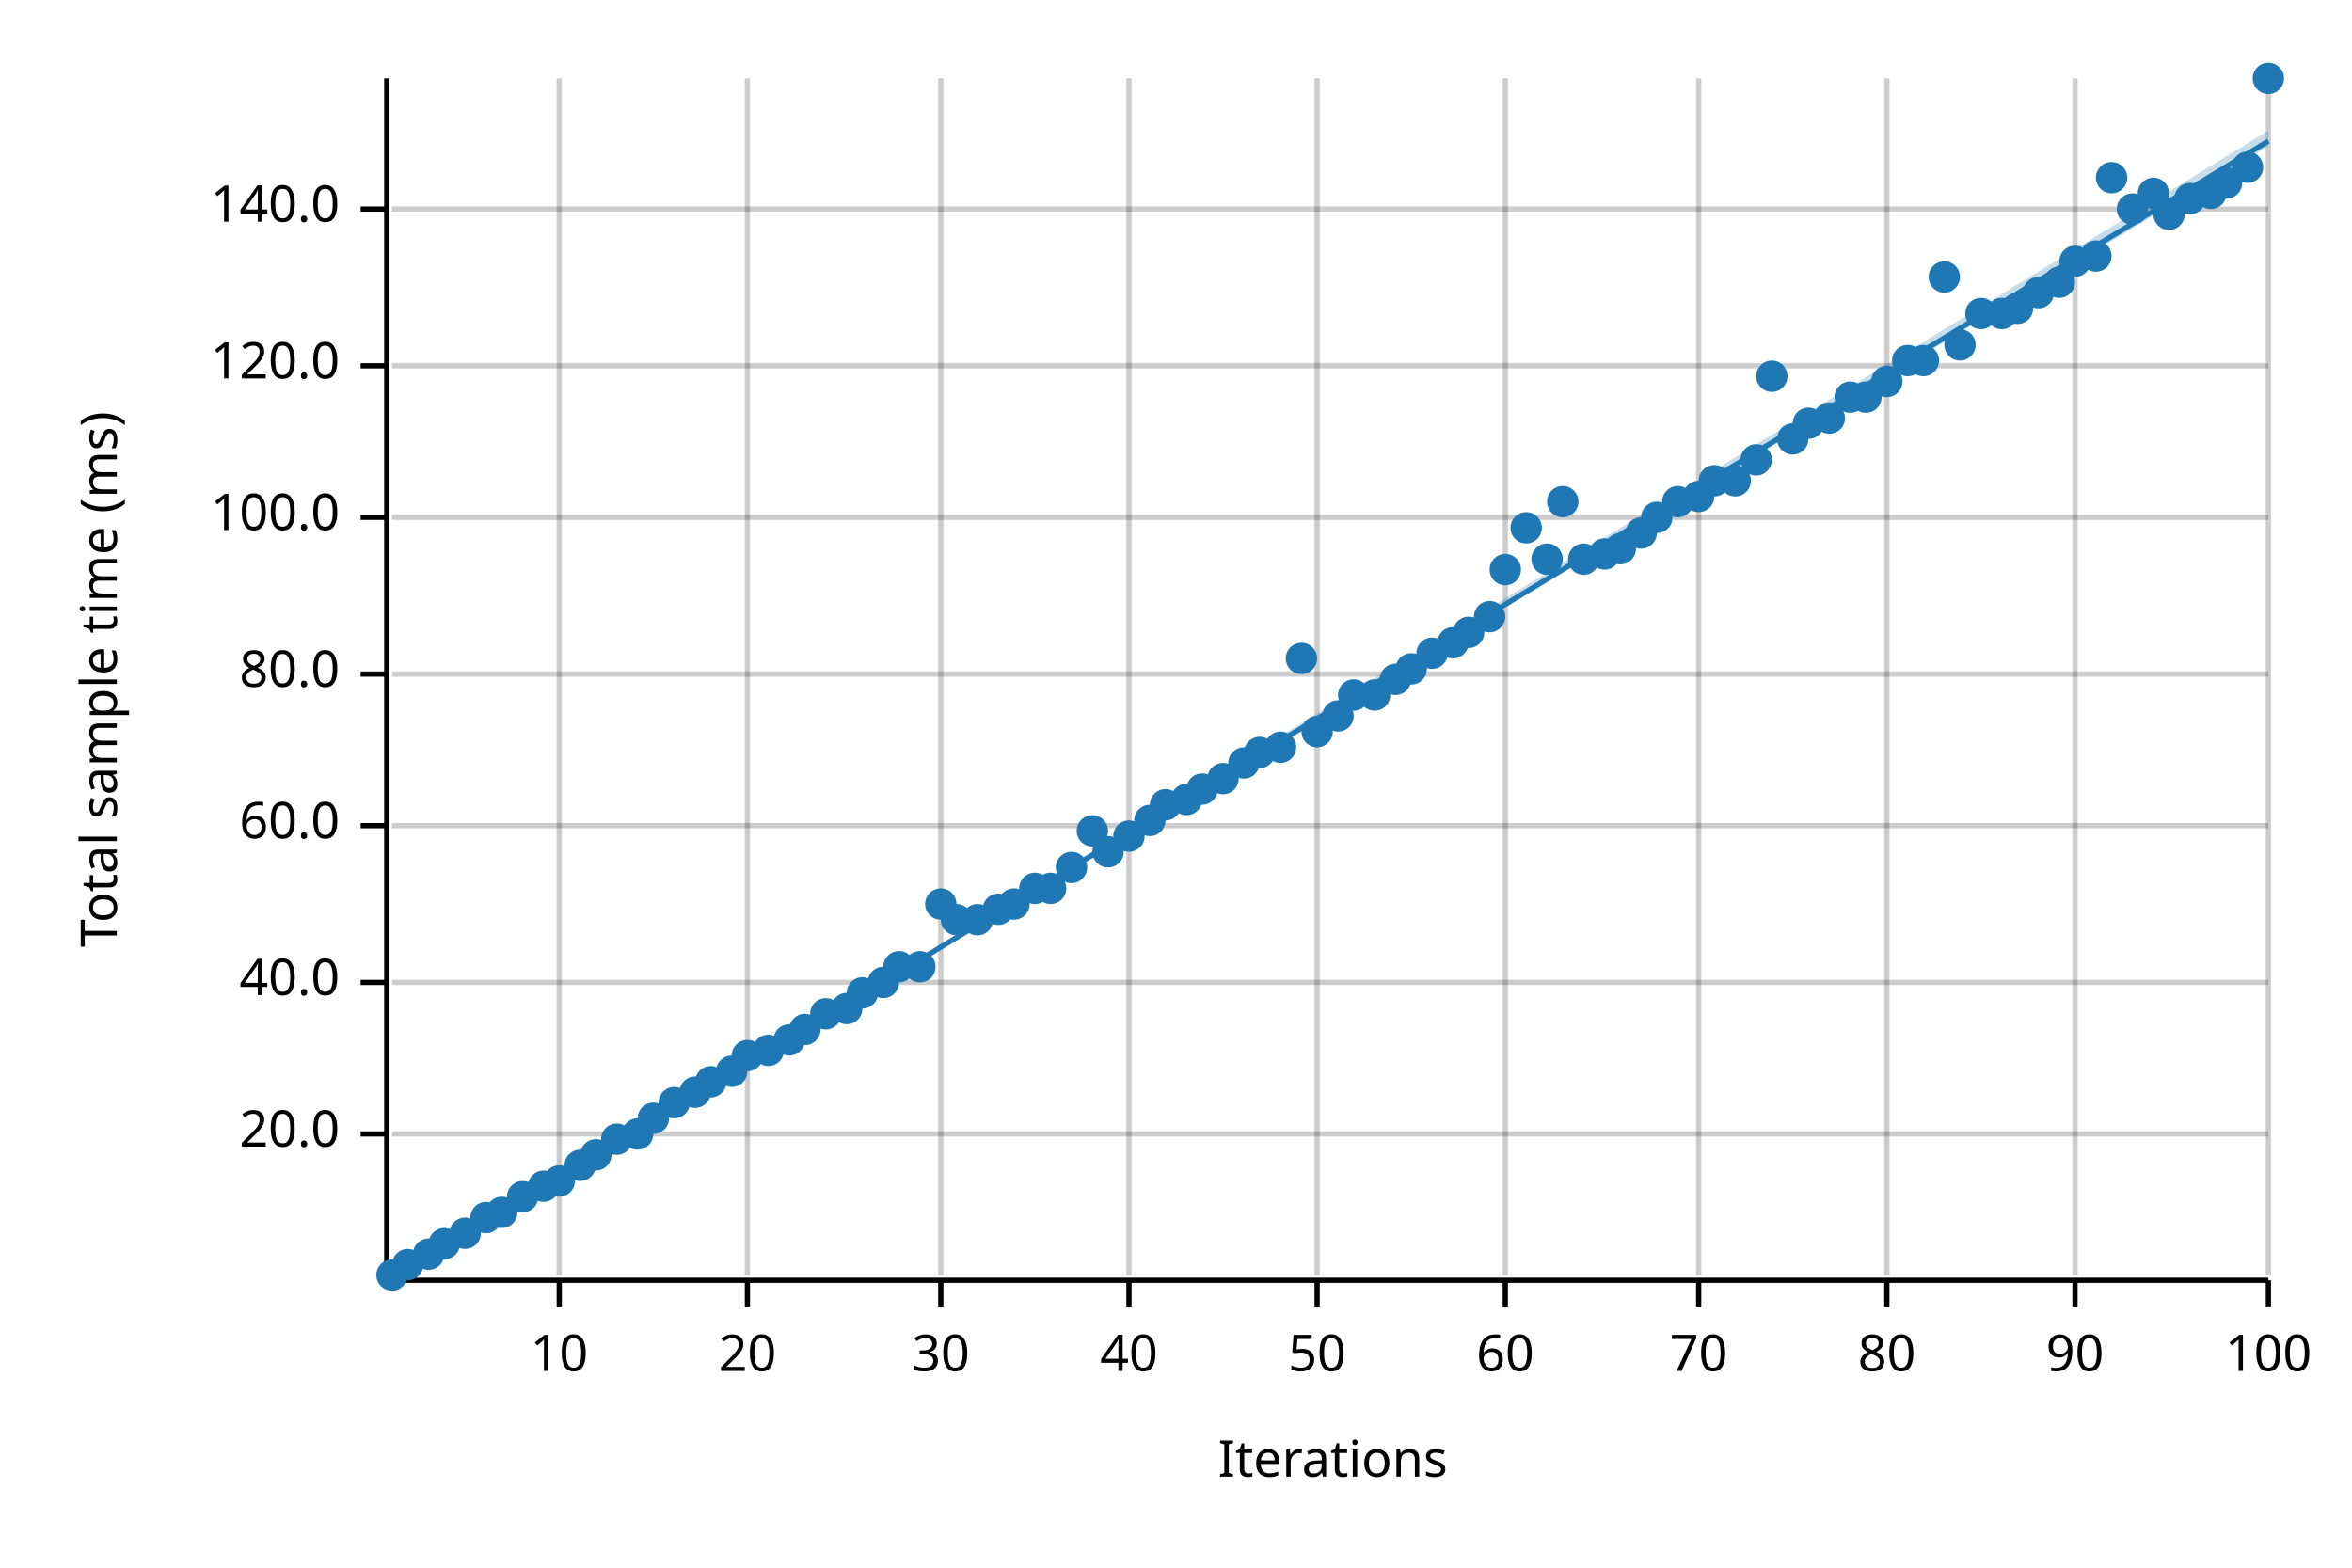
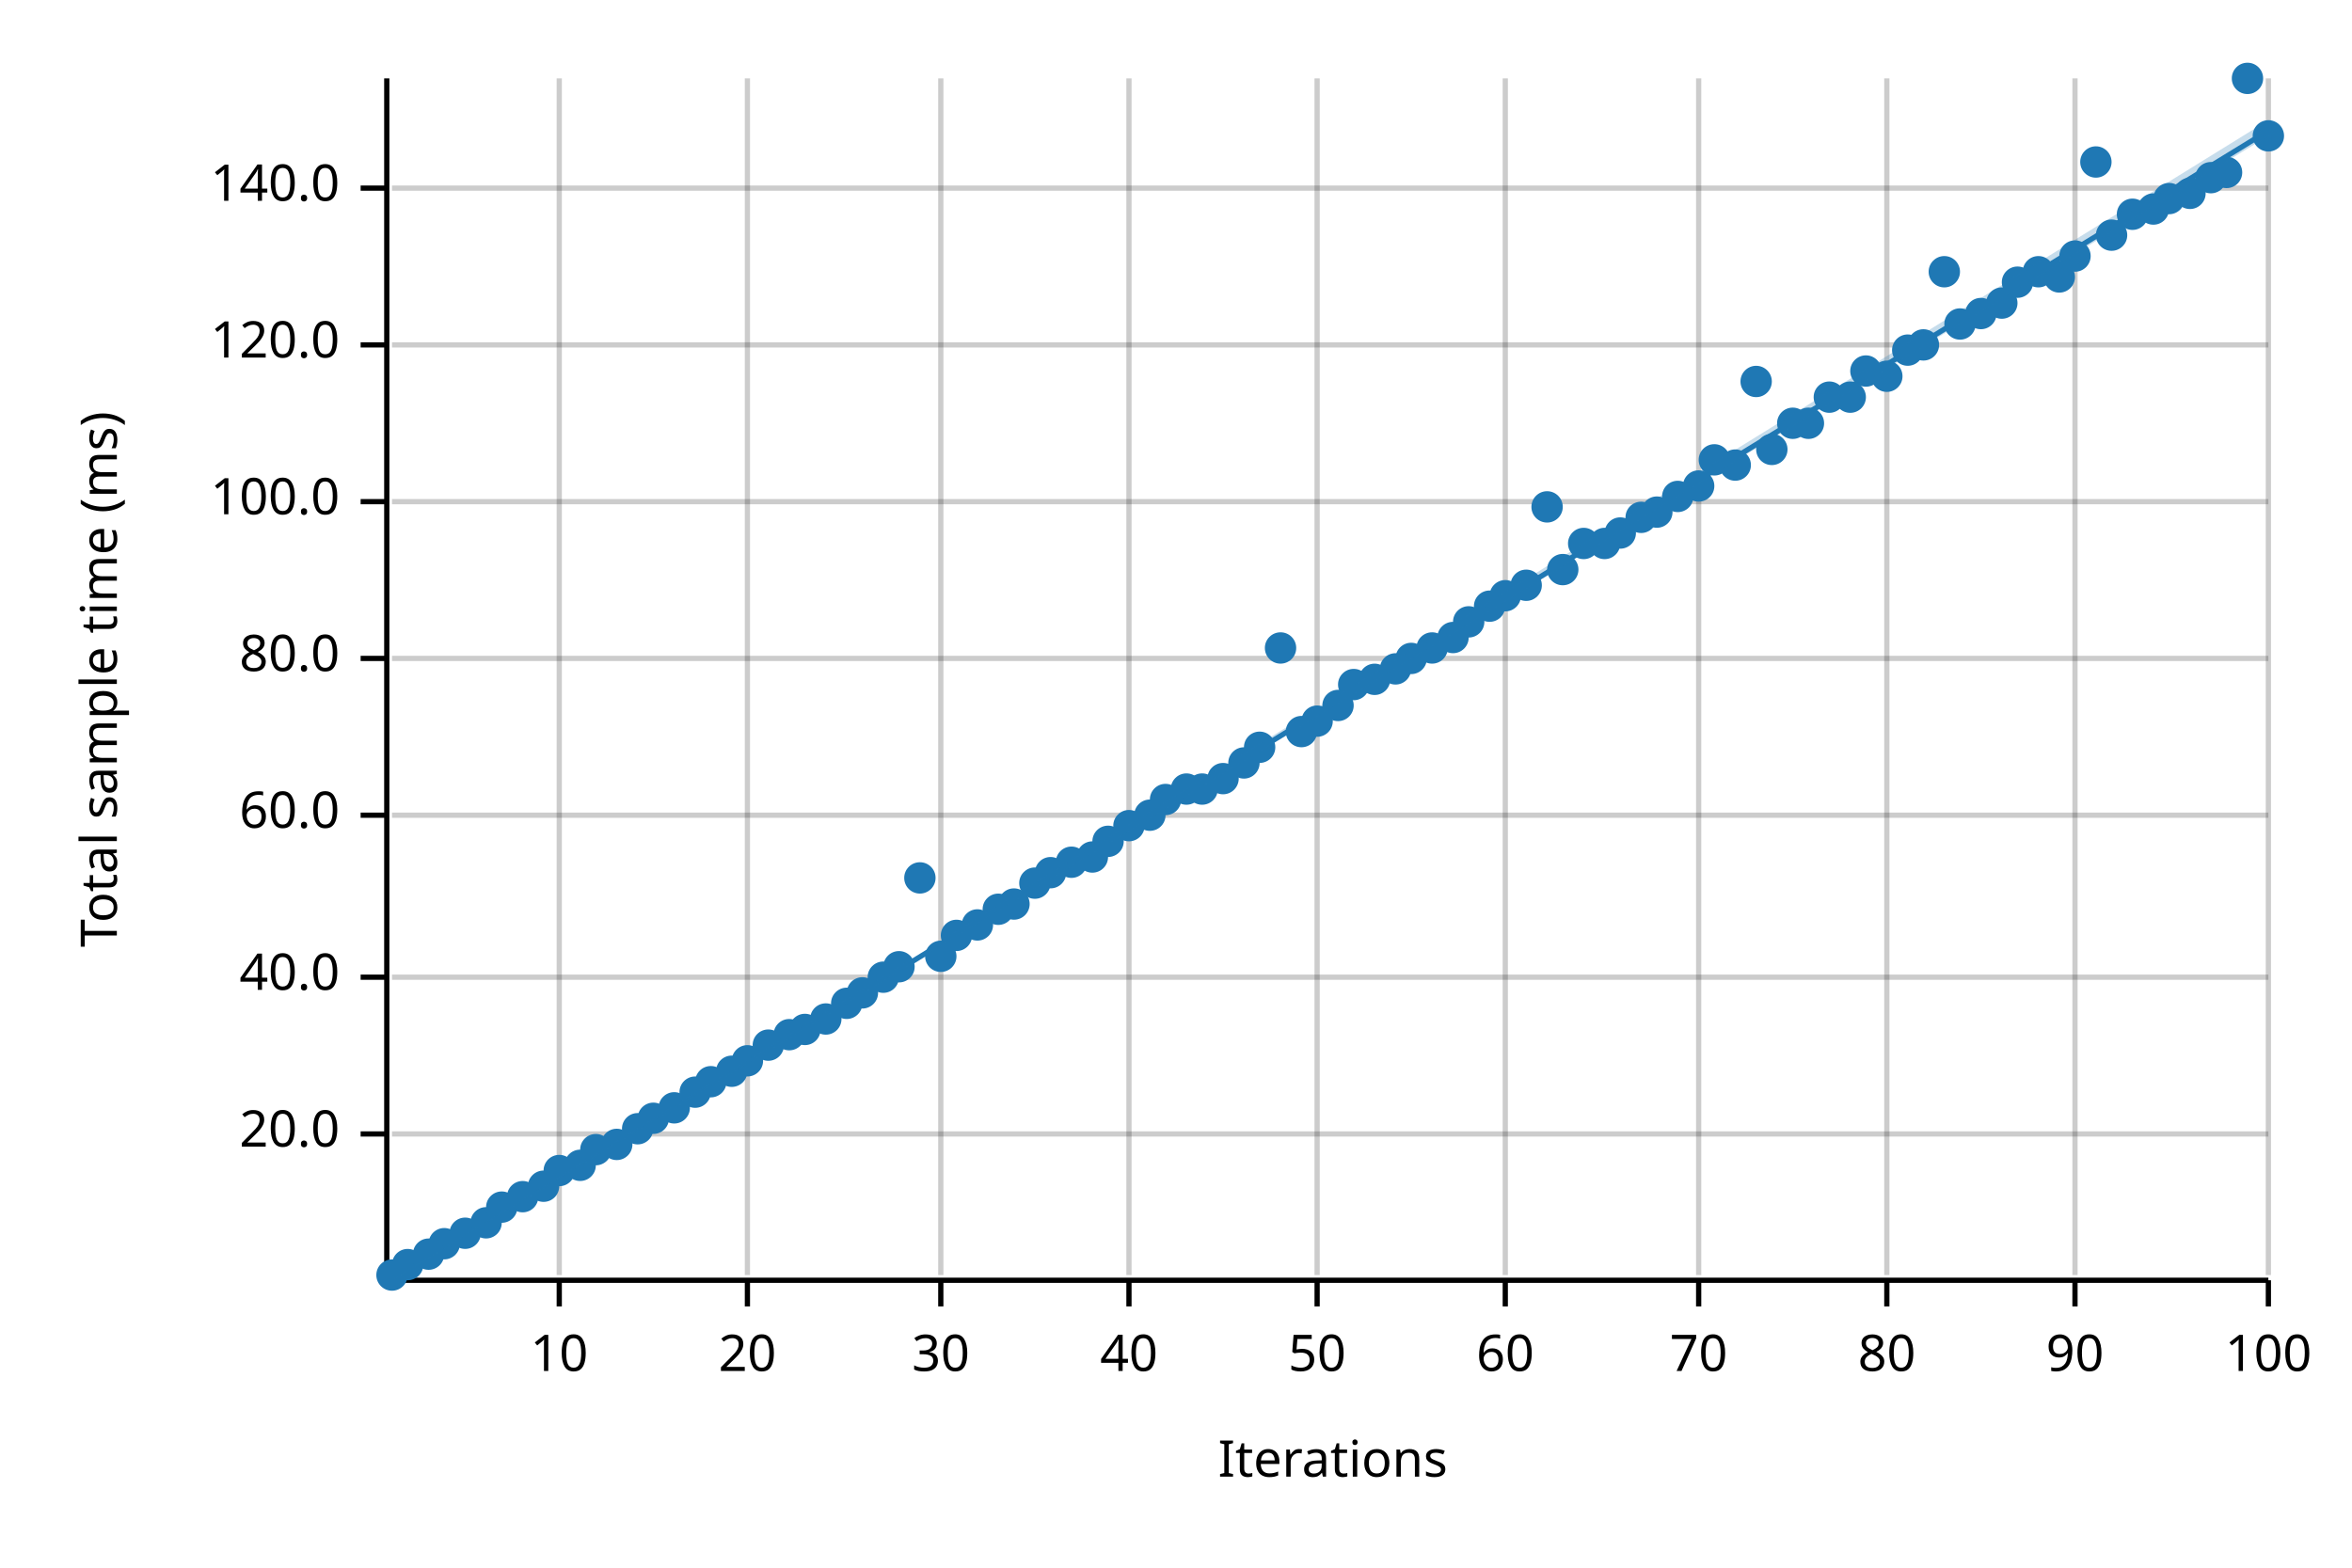
<svg xmlns="http://www.w3.org/2000/svg" width="450" height="300" viewBox="0 0 450 300">
  <text x="15" y="130" dy="0.76em" text-anchor="middle" font-family="sans-serif" font-size="9.677" opacity="1" fill="#000000" transform="rotate(270, 15, 130)">
Total sample time (ms)
</text>
  <text x="255" y="285" dy="-0.5ex" text-anchor="middle" font-family="sans-serif" font-size="9.677" opacity="1" fill="#000000">
Iterations
</text>
  <line opacity="0.2" stroke="#000000" stroke-width="1" x1="107" y1="244" x2="107" y2="15" />
  <line opacity="0.2" stroke="#000000" stroke-width="1" x1="143" y1="244" x2="143" y2="15" />
  <line opacity="0.2" stroke="#000000" stroke-width="1" x1="180" y1="244" x2="180" y2="15" />
  <line opacity="0.2" stroke="#000000" stroke-width="1" x1="216" y1="244" x2="216" y2="15" />
  <line opacity="0.2" stroke="#000000" stroke-width="1" x1="252" y1="244" x2="252" y2="15" />
  <line opacity="0.2" stroke="#000000" stroke-width="1" x1="288" y1="244" x2="288" y2="15" />
  <line opacity="0.2" stroke="#000000" stroke-width="1" x1="325" y1="244" x2="325" y2="15" />
  <line opacity="0.2" stroke="#000000" stroke-width="1" x1="361" y1="244" x2="361" y2="15" />
  <line opacity="0.2" stroke="#000000" stroke-width="1" x1="397" y1="244" x2="397" y2="15" />
  <line opacity="0.2" stroke="#000000" stroke-width="1" x1="434" y1="244" x2="434" y2="15" />
  <line opacity="0.2" stroke="#000000" stroke-width="1" x1="75" y1="217" x2="434" y2="217" />
-   <line opacity="0.2" stroke="#000000" stroke-width="1" x1="75" y1="188" x2="434" y2="188" />
-   <line opacity="0.2" stroke="#000000" stroke-width="1" x1="75" y1="158" x2="434" y2="158" />
-   <line opacity="0.2" stroke="#000000" stroke-width="1" x1="75" y1="129" x2="434" y2="129" />
-   <line opacity="0.2" stroke="#000000" stroke-width="1" x1="75" y1="99" x2="434" y2="99" />
-   <line opacity="0.2" stroke="#000000" stroke-width="1" x1="75" y1="70" x2="434" y2="70" />
-   <line opacity="0.2" stroke="#000000" stroke-width="1" x1="75" y1="40" x2="434" y2="40" />
+   <line opacity="0.2" stroke="#000000" stroke-width="1" x1="75" y1="187" x2="434" y2="187" />
+   <line opacity="0.2" stroke="#000000" stroke-width="1" x1="75" y1="156" x2="434" y2="156" />
+   <line opacity="0.2" stroke="#000000" stroke-width="1" x1="75" y1="126" x2="434" y2="126" />
+   <line opacity="0.2" stroke="#000000" stroke-width="1" x1="75" y1="96" x2="434" y2="96" />
+   <line opacity="0.2" stroke="#000000" stroke-width="1" x1="75" y1="66" x2="434" y2="66" />
+   <line opacity="0.2" stroke="#000000" stroke-width="1" x1="75" y1="36" x2="434" y2="36" />
  <polyline fill="none" opacity="1" stroke="#000000" stroke-width="1" points="74,15 74,244 " />
  <text x="65" y="217" dy="0.5ex" text-anchor="end" font-family="sans-serif" font-size="9.677" opacity="1" fill="#000000">
20.0
</text>
  <polyline fill="none" opacity="1" stroke="#000000" stroke-width="1" points="69,217 74,217 " />
-   <text x="65" y="188" dy="0.5ex" text-anchor="end" font-family="sans-serif" font-size="9.677" opacity="1" fill="#000000">
+   <text x="65" y="187" dy="0.5ex" text-anchor="end" font-family="sans-serif" font-size="9.677" opacity="1" fill="#000000">
40.0
</text>
-   <polyline fill="none" opacity="1" stroke="#000000" stroke-width="1" points="69,188 74,188 " />
-   <text x="65" y="158" dy="0.5ex" text-anchor="end" font-family="sans-serif" font-size="9.677" opacity="1" fill="#000000">
+   <polyline fill="none" opacity="1" stroke="#000000" stroke-width="1" points="69,187 74,187 " />
+   <text x="65" y="156" dy="0.5ex" text-anchor="end" font-family="sans-serif" font-size="9.677" opacity="1" fill="#000000">
60.0
</text>
-   <polyline fill="none" opacity="1" stroke="#000000" stroke-width="1" points="69,158 74,158 " />
-   <text x="65" y="129" dy="0.5ex" text-anchor="end" font-family="sans-serif" font-size="9.677" opacity="1" fill="#000000">
+   <polyline fill="none" opacity="1" stroke="#000000" stroke-width="1" points="69,156 74,156 " />
+   <text x="65" y="126" dy="0.5ex" text-anchor="end" font-family="sans-serif" font-size="9.677" opacity="1" fill="#000000">
80.0
</text>
-   <polyline fill="none" opacity="1" stroke="#000000" stroke-width="1" points="69,129 74,129 " />
-   <text x="65" y="99" dy="0.5ex" text-anchor="end" font-family="sans-serif" font-size="9.677" opacity="1" fill="#000000">
+   <polyline fill="none" opacity="1" stroke="#000000" stroke-width="1" points="69,126 74,126 " />
+   <text x="65" y="96" dy="0.5ex" text-anchor="end" font-family="sans-serif" font-size="9.677" opacity="1" fill="#000000">
100.0
</text>
-   <polyline fill="none" opacity="1" stroke="#000000" stroke-width="1" points="69,99 74,99 " />
-   <text x="65" y="70" dy="0.5ex" text-anchor="end" font-family="sans-serif" font-size="9.677" opacity="1" fill="#000000">
+   <polyline fill="none" opacity="1" stroke="#000000" stroke-width="1" points="69,96 74,96 " />
+   <text x="65" y="66" dy="0.5ex" text-anchor="end" font-family="sans-serif" font-size="9.677" opacity="1" fill="#000000">
120.0
</text>
-   <polyline fill="none" opacity="1" stroke="#000000" stroke-width="1" points="69,70 74,70 " />
-   <text x="65" y="40" dy="0.5ex" text-anchor="end" font-family="sans-serif" font-size="9.677" opacity="1" fill="#000000">
+   <polyline fill="none" opacity="1" stroke="#000000" stroke-width="1" points="69,66 74,66 " />
+   <text x="65" y="36" dy="0.5ex" text-anchor="end" font-family="sans-serif" font-size="9.677" opacity="1" fill="#000000">
140.0
</text>
-   <polyline fill="none" opacity="1" stroke="#000000" stroke-width="1" points="69,40 74,40 " />
+   <polyline fill="none" opacity="1" stroke="#000000" stroke-width="1" points="69,36 74,36 " />
  <polyline fill="none" opacity="1" stroke="#000000" stroke-width="1" points="75,245 434,245 " />
  <text x="107" y="255" dy="0.76em" text-anchor="middle" font-family="sans-serif" font-size="9.677" opacity="1" fill="#000000">
10
</text>
  <polyline fill="none" opacity="1" stroke="#000000" stroke-width="1" points="107,245 107,250 " />
  <text x="143" y="255" dy="0.76em" text-anchor="middle" font-family="sans-serif" font-size="9.677" opacity="1" fill="#000000">
20
</text>
  <polyline fill="none" opacity="1" stroke="#000000" stroke-width="1" points="143,245 143,250 " />
  <text x="180" y="255" dy="0.76em" text-anchor="middle" font-family="sans-serif" font-size="9.677" opacity="1" fill="#000000">
30
</text>
  <polyline fill="none" opacity="1" stroke="#000000" stroke-width="1" points="180,245 180,250 " />
  <text x="216" y="255" dy="0.76em" text-anchor="middle" font-family="sans-serif" font-size="9.677" opacity="1" fill="#000000">
40
</text>
  <polyline fill="none" opacity="1" stroke="#000000" stroke-width="1" points="216,245 216,250 " />
  <text x="252" y="255" dy="0.76em" text-anchor="middle" font-family="sans-serif" font-size="9.677" opacity="1" fill="#000000">
50
</text>
  <polyline fill="none" opacity="1" stroke="#000000" stroke-width="1" points="252,245 252,250 " />
  <text x="288" y="255" dy="0.76em" text-anchor="middle" font-family="sans-serif" font-size="9.677" opacity="1" fill="#000000">
60
</text>
  <polyline fill="none" opacity="1" stroke="#000000" stroke-width="1" points="288,245 288,250 " />
  <text x="325" y="255" dy="0.76em" text-anchor="middle" font-family="sans-serif" font-size="9.677" opacity="1" fill="#000000">
70
</text>
  <polyline fill="none" opacity="1" stroke="#000000" stroke-width="1" points="325,245 325,250 " />
  <text x="361" y="255" dy="0.76em" text-anchor="middle" font-family="sans-serif" font-size="9.677" opacity="1" fill="#000000">
80
</text>
  <polyline fill="none" opacity="1" stroke="#000000" stroke-width="1" points="361,245 361,250 " />
  <text x="397" y="255" dy="0.76em" text-anchor="middle" font-family="sans-serif" font-size="9.677" opacity="1" fill="#000000">
90
</text>
  <polyline fill="none" opacity="1" stroke="#000000" stroke-width="1" points="397,245 397,250 " />
  <text x="434" y="255" dy="0.76em" text-anchor="middle" font-family="sans-serif" font-size="9.677" opacity="1" fill="#000000">
100
</text>
  <polyline fill="none" opacity="1" stroke="#000000" stroke-width="1" points="434,245 434,250 " />
  <circle cx="75" cy="244" r="3" opacity="1" fill="#1F78B4" stroke="none" stroke-width="1" />
  <circle cx="78" cy="242" r="3" opacity="1" fill="#1F78B4" stroke="none" stroke-width="1" />
  <circle cx="82" cy="240" r="3" opacity="1" fill="#1F78B4" stroke="none" stroke-width="1" />
  <circle cx="85" cy="238" r="3" opacity="1" fill="#1F78B4" stroke="none" stroke-width="1" />
  <circle cx="89" cy="236" r="3" opacity="1" fill="#1F78B4" stroke="none" stroke-width="1" />
-   <circle cx="93" cy="233" r="3" opacity="1" fill="#1F78B4" stroke="none" stroke-width="1" />
-   <circle cx="96" cy="232" r="3" opacity="1" fill="#1F78B4" stroke="none" stroke-width="1" />
+   <circle cx="93" cy="234" r="3" opacity="1" fill="#1F78B4" stroke="none" stroke-width="1" />
+   <circle cx="96" cy="231" r="3" opacity="1" fill="#1F78B4" stroke="none" stroke-width="1" />
  <circle cx="100" cy="229" r="3" opacity="1" fill="#1F78B4" stroke="none" stroke-width="1" />
  <circle cx="104" cy="227" r="3" opacity="1" fill="#1F78B4" stroke="none" stroke-width="1" />
-   <circle cx="107" cy="226" r="3" opacity="1" fill="#1F78B4" stroke="none" stroke-width="1" />
+   <circle cx="107" cy="224" r="3" opacity="1" fill="#1F78B4" stroke="none" stroke-width="1" />
  <circle cx="111" cy="223" r="3" opacity="1" fill="#1F78B4" stroke="none" stroke-width="1" />
-   <circle cx="114" cy="221" r="3" opacity="1" fill="#1F78B4" stroke="none" stroke-width="1" />
-   <circle cx="118" cy="218" r="3" opacity="1" fill="#1F78B4" stroke="none" stroke-width="1" />
-   <circle cx="122" cy="217" r="3" opacity="1" fill="#1F78B4" stroke="none" stroke-width="1" />
+   <circle cx="114" cy="220" r="3" opacity="1" fill="#1F78B4" stroke="none" stroke-width="1" />
+   <circle cx="118" cy="219" r="3" opacity="1" fill="#1F78B4" stroke="none" stroke-width="1" />
+   <circle cx="122" cy="216" r="3" opacity="1" fill="#1F78B4" stroke="none" stroke-width="1" />
  <circle cx="125" cy="214" r="3" opacity="1" fill="#1F78B4" stroke="none" stroke-width="1" />
-   <circle cx="129" cy="211" r="3" opacity="1" fill="#1F78B4" stroke="none" stroke-width="1" />
+   <circle cx="129" cy="212" r="3" opacity="1" fill="#1F78B4" stroke="none" stroke-width="1" />
  <circle cx="133" cy="209" r="3" opacity="1" fill="#1F78B4" stroke="none" stroke-width="1" />
  <circle cx="136" cy="207" r="3" opacity="1" fill="#1F78B4" stroke="none" stroke-width="1" />
  <circle cx="140" cy="205" r="3" opacity="1" fill="#1F78B4" stroke="none" stroke-width="1" />
-   <circle cx="143" cy="202" r="3" opacity="1" fill="#1F78B4" stroke="none" stroke-width="1" />
-   <circle cx="147" cy="201" r="3" opacity="1" fill="#1F78B4" stroke="none" stroke-width="1" />
-   <circle cx="151" cy="199" r="3" opacity="1" fill="#1F78B4" stroke="none" stroke-width="1" />
+   <circle cx="143" cy="203" r="3" opacity="1" fill="#1F78B4" stroke="none" stroke-width="1" />
+   <circle cx="147" cy="200" r="3" opacity="1" fill="#1F78B4" stroke="none" stroke-width="1" />
+   <circle cx="151" cy="198" r="3" opacity="1" fill="#1F78B4" stroke="none" stroke-width="1" />
  <circle cx="154" cy="197" r="3" opacity="1" fill="#1F78B4" stroke="none" stroke-width="1" />
-   <circle cx="158" cy="194" r="3" opacity="1" fill="#1F78B4" stroke="none" stroke-width="1" />
-   <circle cx="162" cy="193" r="3" opacity="1" fill="#1F78B4" stroke="none" stroke-width="1" />
+   <circle cx="158" cy="195" r="3" opacity="1" fill="#1F78B4" stroke="none" stroke-width="1" />
+   <circle cx="162" cy="192" r="3" opacity="1" fill="#1F78B4" stroke="none" stroke-width="1" />
  <circle cx="165" cy="190" r="3" opacity="1" fill="#1F78B4" stroke="none" stroke-width="1" />
-   <circle cx="169" cy="188" r="3" opacity="1" fill="#1F78B4" stroke="none" stroke-width="1" />
+   <circle cx="169" cy="187" r="3" opacity="1" fill="#1F78B4" stroke="none" stroke-width="1" />
  <circle cx="172" cy="185" r="3" opacity="1" fill="#1F78B4" stroke="none" stroke-width="1" />
-   <circle cx="176" cy="185" r="3" opacity="1" fill="#1F78B4" stroke="none" stroke-width="1" />
-   <circle cx="180" cy="173" r="3" opacity="1" fill="#1F78B4" stroke="none" stroke-width="1" />
-   <circle cx="183" cy="176" r="3" opacity="1" fill="#1F78B4" stroke="none" stroke-width="1" />
-   <circle cx="187" cy="176" r="3" opacity="1" fill="#1F78B4" stroke="none" stroke-width="1" />
+   <circle cx="176" cy="168" r="3" opacity="1" fill="#1F78B4" stroke="none" stroke-width="1" />
+   <circle cx="180" cy="183" r="3" opacity="1" fill="#1F78B4" stroke="none" stroke-width="1" />
+   <circle cx="183" cy="179" r="3" opacity="1" fill="#1F78B4" stroke="none" stroke-width="1" />
+   <circle cx="187" cy="177" r="3" opacity="1" fill="#1F78B4" stroke="none" stroke-width="1" />
  <circle cx="191" cy="174" r="3" opacity="1" fill="#1F78B4" stroke="none" stroke-width="1" />
  <circle cx="194" cy="173" r="3" opacity="1" fill="#1F78B4" stroke="none" stroke-width="1" />
-   <circle cx="198" cy="170" r="3" opacity="1" fill="#1F78B4" stroke="none" stroke-width="1" />
-   <circle cx="201" cy="170" r="3" opacity="1" fill="#1F78B4" stroke="none" stroke-width="1" />
-   <circle cx="205" cy="166" r="3" opacity="1" fill="#1F78B4" stroke="none" stroke-width="1" />
-   <circle cx="209" cy="159" r="3" opacity="1" fill="#1F78B4" stroke="none" stroke-width="1" />
-   <circle cx="212" cy="163" r="3" opacity="1" fill="#1F78B4" stroke="none" stroke-width="1" />
-   <circle cx="216" cy="160" r="3" opacity="1" fill="#1F78B4" stroke="none" stroke-width="1" />
-   <circle cx="220" cy="157" r="3" opacity="1" fill="#1F78B4" stroke="none" stroke-width="1" />
-   <circle cx="223" cy="154" r="3" opacity="1" fill="#1F78B4" stroke="none" stroke-width="1" />
-   <circle cx="227" cy="153" r="3" opacity="1" fill="#1F78B4" stroke="none" stroke-width="1" />
+   <circle cx="198" cy="169" r="3" opacity="1" fill="#1F78B4" stroke="none" stroke-width="1" />
+   <circle cx="201" cy="167" r="3" opacity="1" fill="#1F78B4" stroke="none" stroke-width="1" />
+   <circle cx="205" cy="165" r="3" opacity="1" fill="#1F78B4" stroke="none" stroke-width="1" />
+   <circle cx="209" cy="164" r="3" opacity="1" fill="#1F78B4" stroke="none" stroke-width="1" />
+   <circle cx="212" cy="161" r="3" opacity="1" fill="#1F78B4" stroke="none" stroke-width="1" />
+   <circle cx="216" cy="158" r="3" opacity="1" fill="#1F78B4" stroke="none" stroke-width="1" />
+   <circle cx="220" cy="156" r="3" opacity="1" fill="#1F78B4" stroke="none" stroke-width="1" />
+   <circle cx="223" cy="153" r="3" opacity="1" fill="#1F78B4" stroke="none" stroke-width="1" />
+   <circle cx="227" cy="151" r="3" opacity="1" fill="#1F78B4" stroke="none" stroke-width="1" />
  <circle cx="230" cy="151" r="3" opacity="1" fill="#1F78B4" stroke="none" stroke-width="1" />
  <circle cx="234" cy="149" r="3" opacity="1" fill="#1F78B4" stroke="none" stroke-width="1" />
  <circle cx="238" cy="146" r="3" opacity="1" fill="#1F78B4" stroke="none" stroke-width="1" />
-   <circle cx="241" cy="144" r="3" opacity="1" fill="#1F78B4" stroke="none" stroke-width="1" />
-   <circle cx="245" cy="143" r="3" opacity="1" fill="#1F78B4" stroke="none" stroke-width="1" />
-   <circle cx="249" cy="126" r="3" opacity="1" fill="#1F78B4" stroke="none" stroke-width="1" />
-   <circle cx="252" cy="140" r="3" opacity="1" fill="#1F78B4" stroke="none" stroke-width="1" />
-   <circle cx="256" cy="137" r="3" opacity="1" fill="#1F78B4" stroke="none" stroke-width="1" />
-   <circle cx="259" cy="133" r="3" opacity="1" fill="#1F78B4" stroke="none" stroke-width="1" />
-   <circle cx="263" cy="133" r="3" opacity="1" fill="#1F78B4" stroke="none" stroke-width="1" />
-   <circle cx="267" cy="130" r="3" opacity="1" fill="#1F78B4" stroke="none" stroke-width="1" />
-   <circle cx="270" cy="128" r="3" opacity="1" fill="#1F78B4" stroke="none" stroke-width="1" />
-   <circle cx="274" cy="125" r="3" opacity="1" fill="#1F78B4" stroke="none" stroke-width="1" />
-   <circle cx="278" cy="123" r="3" opacity="1" fill="#1F78B4" stroke="none" stroke-width="1" />
-   <circle cx="281" cy="121" r="3" opacity="1" fill="#1F78B4" stroke="none" stroke-width="1" />
-   <circle cx="285" cy="118" r="3" opacity="1" fill="#1F78B4" stroke="none" stroke-width="1" />
-   <circle cx="288" cy="109" r="3" opacity="1" fill="#1F78B4" stroke="none" stroke-width="1" />
-   <circle cx="292" cy="101" r="3" opacity="1" fill="#1F78B4" stroke="none" stroke-width="1" />
-   <circle cx="296" cy="107" r="3" opacity="1" fill="#1F78B4" stroke="none" stroke-width="1" />
-   <circle cx="299" cy="96" r="3" opacity="1" fill="#1F78B4" stroke="none" stroke-width="1" />
-   <circle cx="303" cy="107" r="3" opacity="1" fill="#1F78B4" stroke="none" stroke-width="1" />
-   <circle cx="307" cy="106" r="3" opacity="1" fill="#1F78B4" stroke="none" stroke-width="1" />
-   <circle cx="310" cy="105" r="3" opacity="1" fill="#1F78B4" stroke="none" stroke-width="1" />
-   <circle cx="314" cy="102" r="3" opacity="1" fill="#1F78B4" stroke="none" stroke-width="1" />
-   <circle cx="317" cy="99" r="3" opacity="1" fill="#1F78B4" stroke="none" stroke-width="1" />
-   <circle cx="321" cy="96" r="3" opacity="1" fill="#1F78B4" stroke="none" stroke-width="1" />
-   <circle cx="325" cy="95" r="3" opacity="1" fill="#1F78B4" stroke="none" stroke-width="1" />
-   <circle cx="328" cy="92" r="3" opacity="1" fill="#1F78B4" stroke="none" stroke-width="1" />
-   <circle cx="332" cy="92" r="3" opacity="1" fill="#1F78B4" stroke="none" stroke-width="1" />
-   <circle cx="336" cy="88" r="3" opacity="1" fill="#1F78B4" stroke="none" stroke-width="1" />
-   <circle cx="339" cy="72" r="3" opacity="1" fill="#1F78B4" stroke="none" stroke-width="1" />
-   <circle cx="343" cy="84" r="3" opacity="1" fill="#1F78B4" stroke="none" stroke-width="1" />
+   <circle cx="241" cy="143" r="3" opacity="1" fill="#1F78B4" stroke="none" stroke-width="1" />
+   <circle cx="245" cy="124" r="3" opacity="1" fill="#1F78B4" stroke="none" stroke-width="1" />
+   <circle cx="249" cy="140" r="3" opacity="1" fill="#1F78B4" stroke="none" stroke-width="1" />
+   <circle cx="252" cy="138" r="3" opacity="1" fill="#1F78B4" stroke="none" stroke-width="1" />
+   <circle cx="256" cy="135" r="3" opacity="1" fill="#1F78B4" stroke="none" stroke-width="1" />
+   <circle cx="259" cy="131" r="3" opacity="1" fill="#1F78B4" stroke="none" stroke-width="1" />
+   <circle cx="263" cy="130" r="3" opacity="1" fill="#1F78B4" stroke="none" stroke-width="1" />
+   <circle cx="267" cy="128" r="3" opacity="1" fill="#1F78B4" stroke="none" stroke-width="1" />
+   <circle cx="270" cy="126" r="3" opacity="1" fill="#1F78B4" stroke="none" stroke-width="1" />
+   <circle cx="274" cy="124" r="3" opacity="1" fill="#1F78B4" stroke="none" stroke-width="1" />
+   <circle cx="278" cy="122" r="3" opacity="1" fill="#1F78B4" stroke="none" stroke-width="1" />
+   <circle cx="281" cy="119" r="3" opacity="1" fill="#1F78B4" stroke="none" stroke-width="1" />
+   <circle cx="285" cy="116" r="3" opacity="1" fill="#1F78B4" stroke="none" stroke-width="1" />
+   <circle cx="288" cy="114" r="3" opacity="1" fill="#1F78B4" stroke="none" stroke-width="1" />
+   <circle cx="292" cy="112" r="3" opacity="1" fill="#1F78B4" stroke="none" stroke-width="1" />
+   <circle cx="296" cy="97" r="3" opacity="1" fill="#1F78B4" stroke="none" stroke-width="1" />
+   <circle cx="299" cy="109" r="3" opacity="1" fill="#1F78B4" stroke="none" stroke-width="1" />
+   <circle cx="303" cy="104" r="3" opacity="1" fill="#1F78B4" stroke="none" stroke-width="1" />
+   <circle cx="307" cy="104" r="3" opacity="1" fill="#1F78B4" stroke="none" stroke-width="1" />
+   <circle cx="310" cy="102" r="3" opacity="1" fill="#1F78B4" stroke="none" stroke-width="1" />
+   <circle cx="314" cy="99" r="3" opacity="1" fill="#1F78B4" stroke="none" stroke-width="1" />
+   <circle cx="317" cy="98" r="3" opacity="1" fill="#1F78B4" stroke="none" stroke-width="1" />
+   <circle cx="321" cy="95" r="3" opacity="1" fill="#1F78B4" stroke="none" stroke-width="1" />
+   <circle cx="325" cy="93" r="3" opacity="1" fill="#1F78B4" stroke="none" stroke-width="1" />
+   <circle cx="328" cy="88" r="3" opacity="1" fill="#1F78B4" stroke="none" stroke-width="1" />
+   <circle cx="332" cy="89" r="3" opacity="1" fill="#1F78B4" stroke="none" stroke-width="1" />
+   <circle cx="336" cy="73" r="3" opacity="1" fill="#1F78B4" stroke="none" stroke-width="1" />
+   <circle cx="339" cy="86" r="3" opacity="1" fill="#1F78B4" stroke="none" stroke-width="1" />
+   <circle cx="343" cy="81" r="3" opacity="1" fill="#1F78B4" stroke="none" stroke-width="1" />
  <circle cx="346" cy="81" r="3" opacity="1" fill="#1F78B4" stroke="none" stroke-width="1" />
-   <circle cx="350" cy="80" r="3" opacity="1" fill="#1F78B4" stroke="none" stroke-width="1" />
+   <circle cx="350" cy="76" r="3" opacity="1" fill="#1F78B4" stroke="none" stroke-width="1" />
  <circle cx="354" cy="76" r="3" opacity="1" fill="#1F78B4" stroke="none" stroke-width="1" />
-   <circle cx="357" cy="76" r="3" opacity="1" fill="#1F78B4" stroke="none" stroke-width="1" />
-   <circle cx="361" cy="73" r="3" opacity="1" fill="#1F78B4" stroke="none" stroke-width="1" />
-   <circle cx="365" cy="69" r="3" opacity="1" fill="#1F78B4" stroke="none" stroke-width="1" />
-   <circle cx="368" cy="69" r="3" opacity="1" fill="#1F78B4" stroke="none" stroke-width="1" />
-   <circle cx="372" cy="53" r="3" opacity="1" fill="#1F78B4" stroke="none" stroke-width="1" />
-   <circle cx="375" cy="66" r="3" opacity="1" fill="#1F78B4" stroke="none" stroke-width="1" />
+   <circle cx="357" cy="71" r="3" opacity="1" fill="#1F78B4" stroke="none" stroke-width="1" />
+   <circle cx="361" cy="72" r="3" opacity="1" fill="#1F78B4" stroke="none" stroke-width="1" />
+   <circle cx="365" cy="67" r="3" opacity="1" fill="#1F78B4" stroke="none" stroke-width="1" />
+   <circle cx="368" cy="66" r="3" opacity="1" fill="#1F78B4" stroke="none" stroke-width="1" />
+   <circle cx="372" cy="52" r="3" opacity="1" fill="#1F78B4" stroke="none" stroke-width="1" />
+   <circle cx="375" cy="62" r="3" opacity="1" fill="#1F78B4" stroke="none" stroke-width="1" />
  <circle cx="379" cy="60" r="3" opacity="1" fill="#1F78B4" stroke="none" stroke-width="1" />
-   <circle cx="383" cy="60" r="3" opacity="1" fill="#1F78B4" stroke="none" stroke-width="1" />
-   <circle cx="386" cy="59" r="3" opacity="1" fill="#1F78B4" stroke="none" stroke-width="1" />
-   <circle cx="390" cy="56" r="3" opacity="1" fill="#1F78B4" stroke="none" stroke-width="1" />
-   <circle cx="394" cy="54" r="3" opacity="1" fill="#1F78B4" stroke="none" stroke-width="1" />
-   <circle cx="397" cy="50" r="3" opacity="1" fill="#1F78B4" stroke="none" stroke-width="1" />
-   <circle cx="401" cy="49" r="3" opacity="1" fill="#1F78B4" stroke="none" stroke-width="1" />
-   <circle cx="404" cy="34" r="3" opacity="1" fill="#1F78B4" stroke="none" stroke-width="1" />
-   <circle cx="408" cy="40" r="3" opacity="1" fill="#1F78B4" stroke="none" stroke-width="1" />
-   <circle cx="412" cy="37" r="3" opacity="1" fill="#1F78B4" stroke="none" stroke-width="1" />
-   <circle cx="415" cy="41" r="3" opacity="1" fill="#1F78B4" stroke="none" stroke-width="1" />
-   <circle cx="419" cy="38" r="3" opacity="1" fill="#1F78B4" stroke="none" stroke-width="1" />
-   <circle cx="423" cy="37" r="3" opacity="1" fill="#1F78B4" stroke="none" stroke-width="1" />
-   <circle cx="426" cy="35" r="3" opacity="1" fill="#1F78B4" stroke="none" stroke-width="1" />
-   <circle cx="430" cy="32" r="3" opacity="1" fill="#1F78B4" stroke="none" stroke-width="1" />
-   <circle cx="434" cy="15" r="3" opacity="1" fill="#1F78B4" stroke="none" stroke-width="1" />
-   <polyline fill="none" opacity="1" stroke="#1F78B4" stroke-width="1" points="75,245 434,27 " />
-   <polygon opacity="0.25" fill="#1F78B4" points="75,245 434,28 434,25 " />
+   <circle cx="383" cy="58" r="3" opacity="1" fill="#1F78B4" stroke="none" stroke-width="1" />
+   <circle cx="386" cy="54" r="3" opacity="1" fill="#1F78B4" stroke="none" stroke-width="1" />
+   <circle cx="390" cy="52" r="3" opacity="1" fill="#1F78B4" stroke="none" stroke-width="1" />
+   <circle cx="394" cy="53" r="3" opacity="1" fill="#1F78B4" stroke="none" stroke-width="1" />
+   <circle cx="397" cy="49" r="3" opacity="1" fill="#1F78B4" stroke="none" stroke-width="1" />
+   <circle cx="401" cy="31" r="3" opacity="1" fill="#1F78B4" stroke="none" stroke-width="1" />
+   <circle cx="404" cy="45" r="3" opacity="1" fill="#1F78B4" stroke="none" stroke-width="1" />
+   <circle cx="408" cy="41" r="3" opacity="1" fill="#1F78B4" stroke="none" stroke-width="1" />
+   <circle cx="412" cy="40" r="3" opacity="1" fill="#1F78B4" stroke="none" stroke-width="1" />
+   <circle cx="415" cy="38" r="3" opacity="1" fill="#1F78B4" stroke="none" stroke-width="1" />
+   <circle cx="419" cy="37" r="3" opacity="1" fill="#1F78B4" stroke="none" stroke-width="1" />
+   <circle cx="423" cy="34" r="3" opacity="1" fill="#1F78B4" stroke="none" stroke-width="1" />
+   <circle cx="426" cy="33" r="3" opacity="1" fill="#1F78B4" stroke="none" stroke-width="1" />
+   <circle cx="430" cy="15" r="3" opacity="1" fill="#1F78B4" stroke="none" stroke-width="1" />
+   <circle cx="434" cy="26" r="3" opacity="1" fill="#1F78B4" stroke="none" stroke-width="1" />
+   <polyline fill="none" opacity="1" stroke="#1F78B4" stroke-width="1" points="75,245 434,25 " />
+   <polygon opacity="0.25" fill="#1F78B4" points="75,245 434,26 434,23 " />
</svg>
